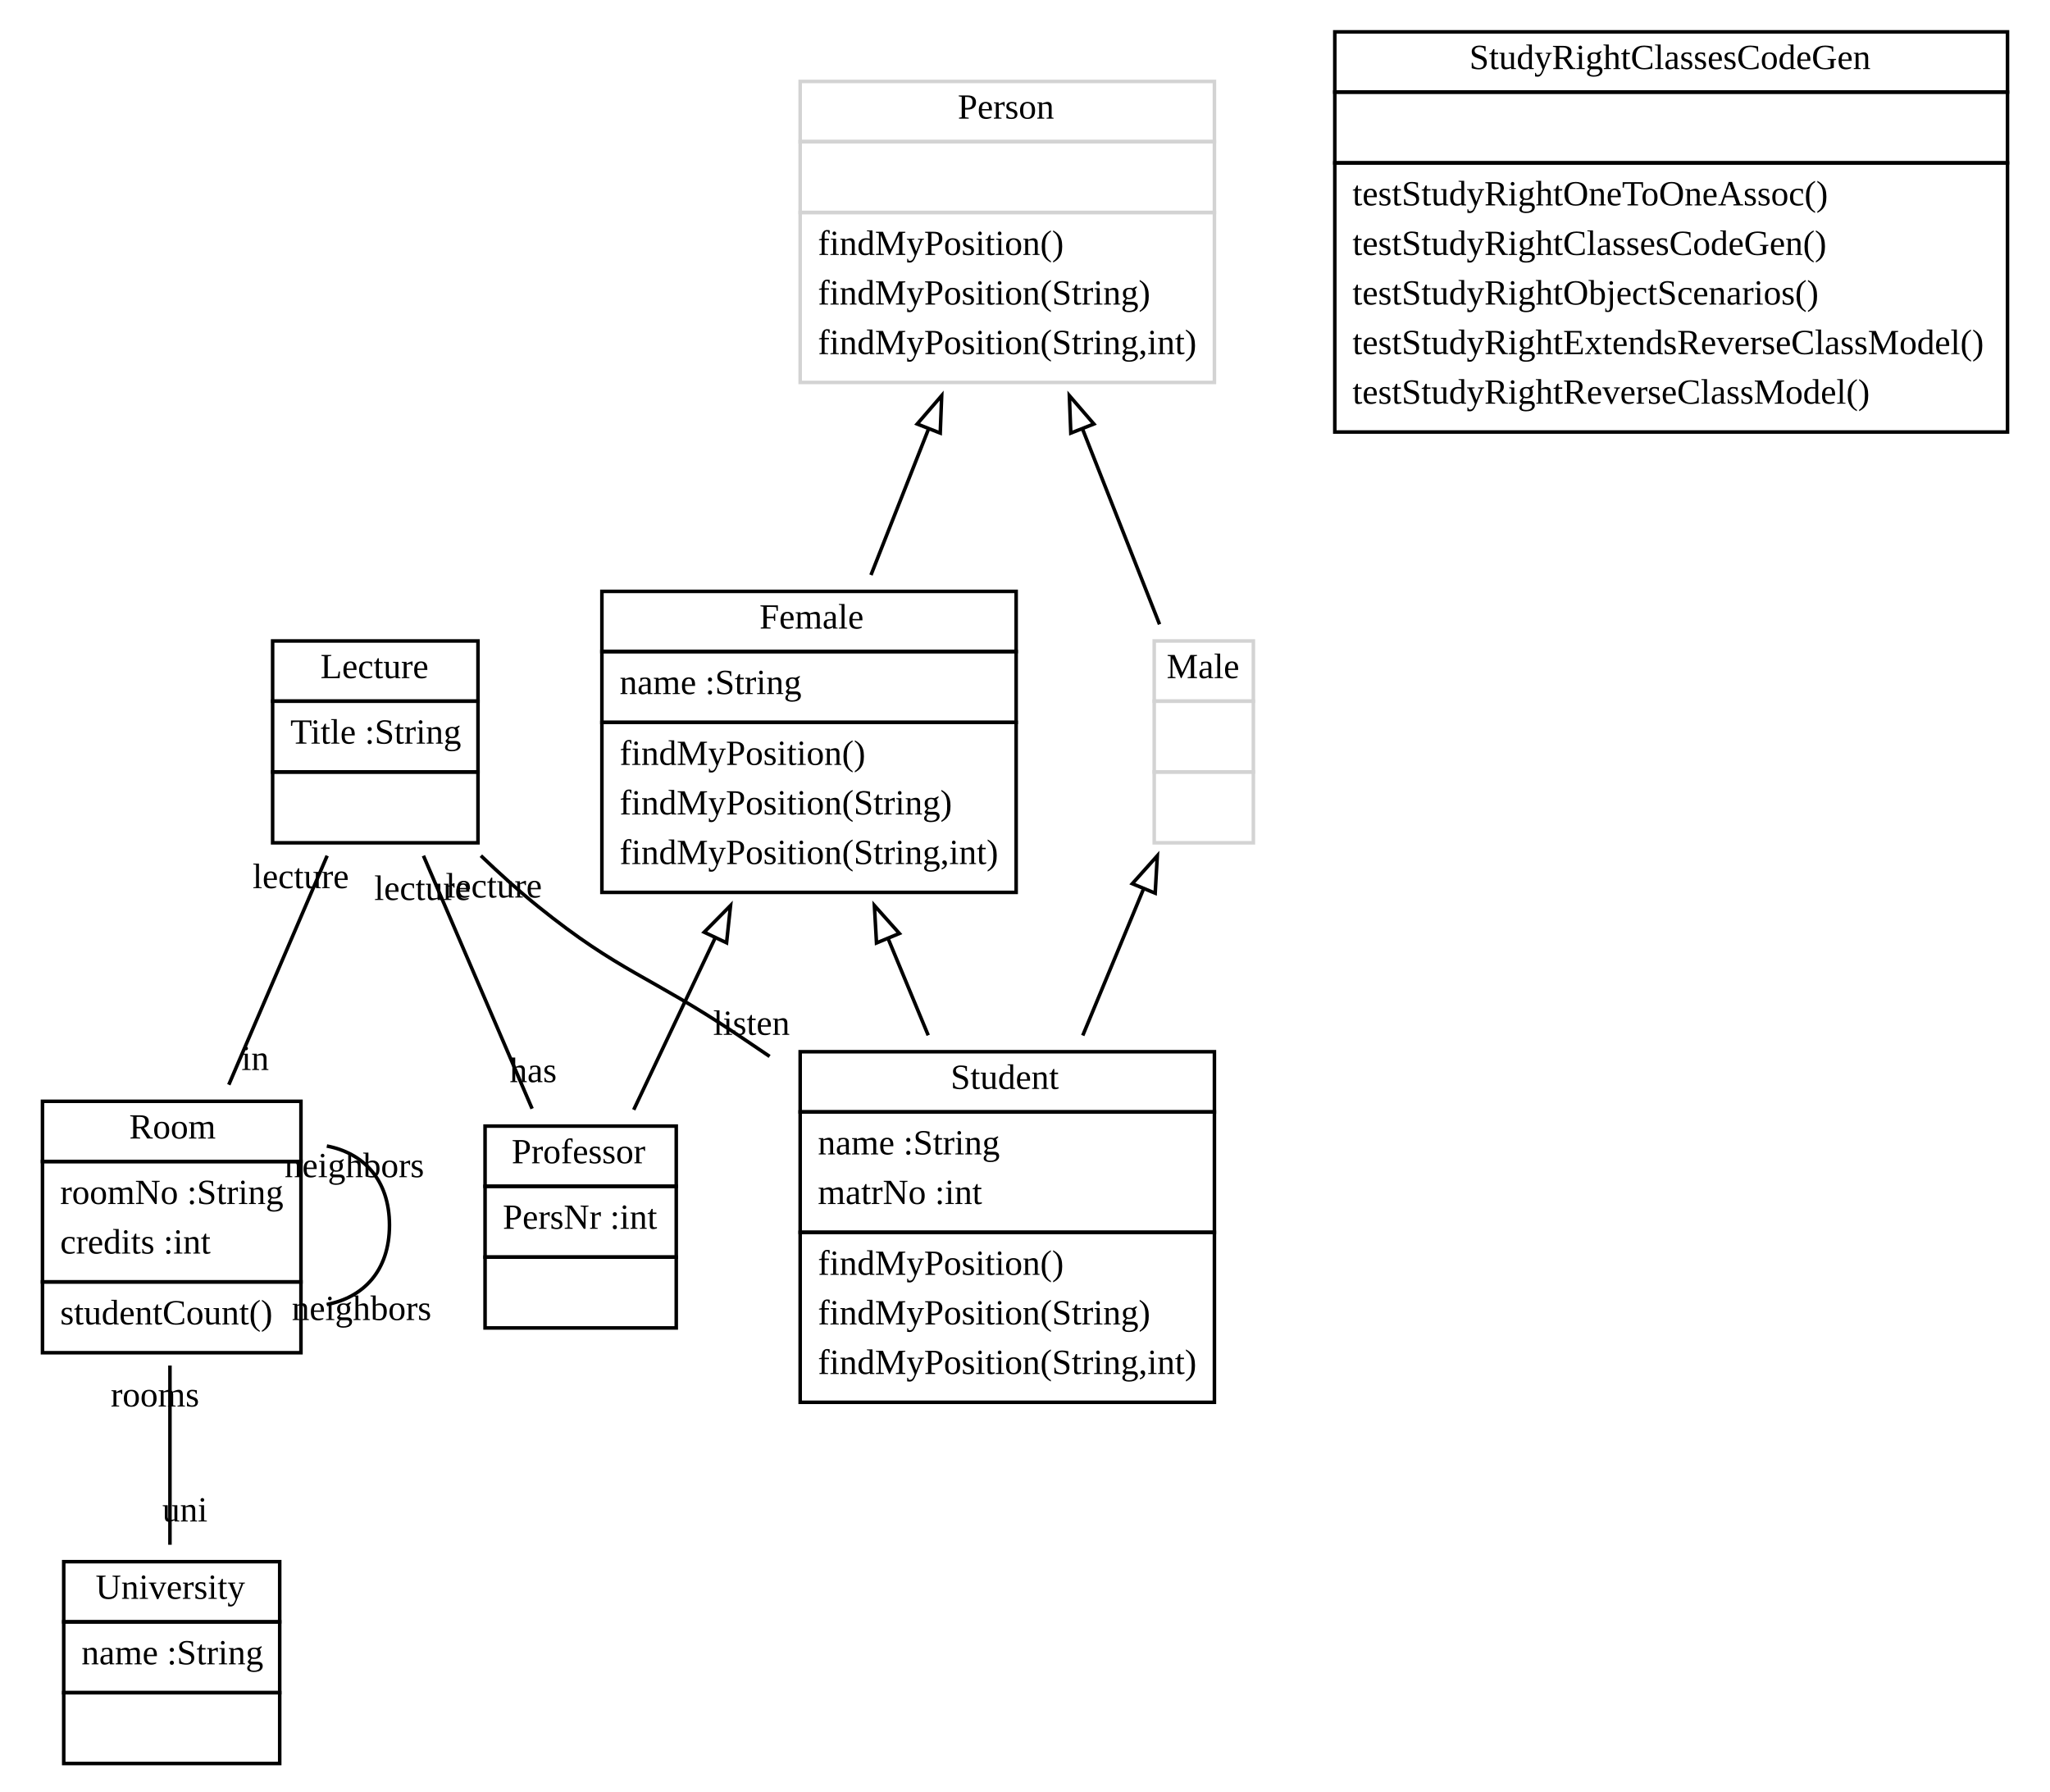
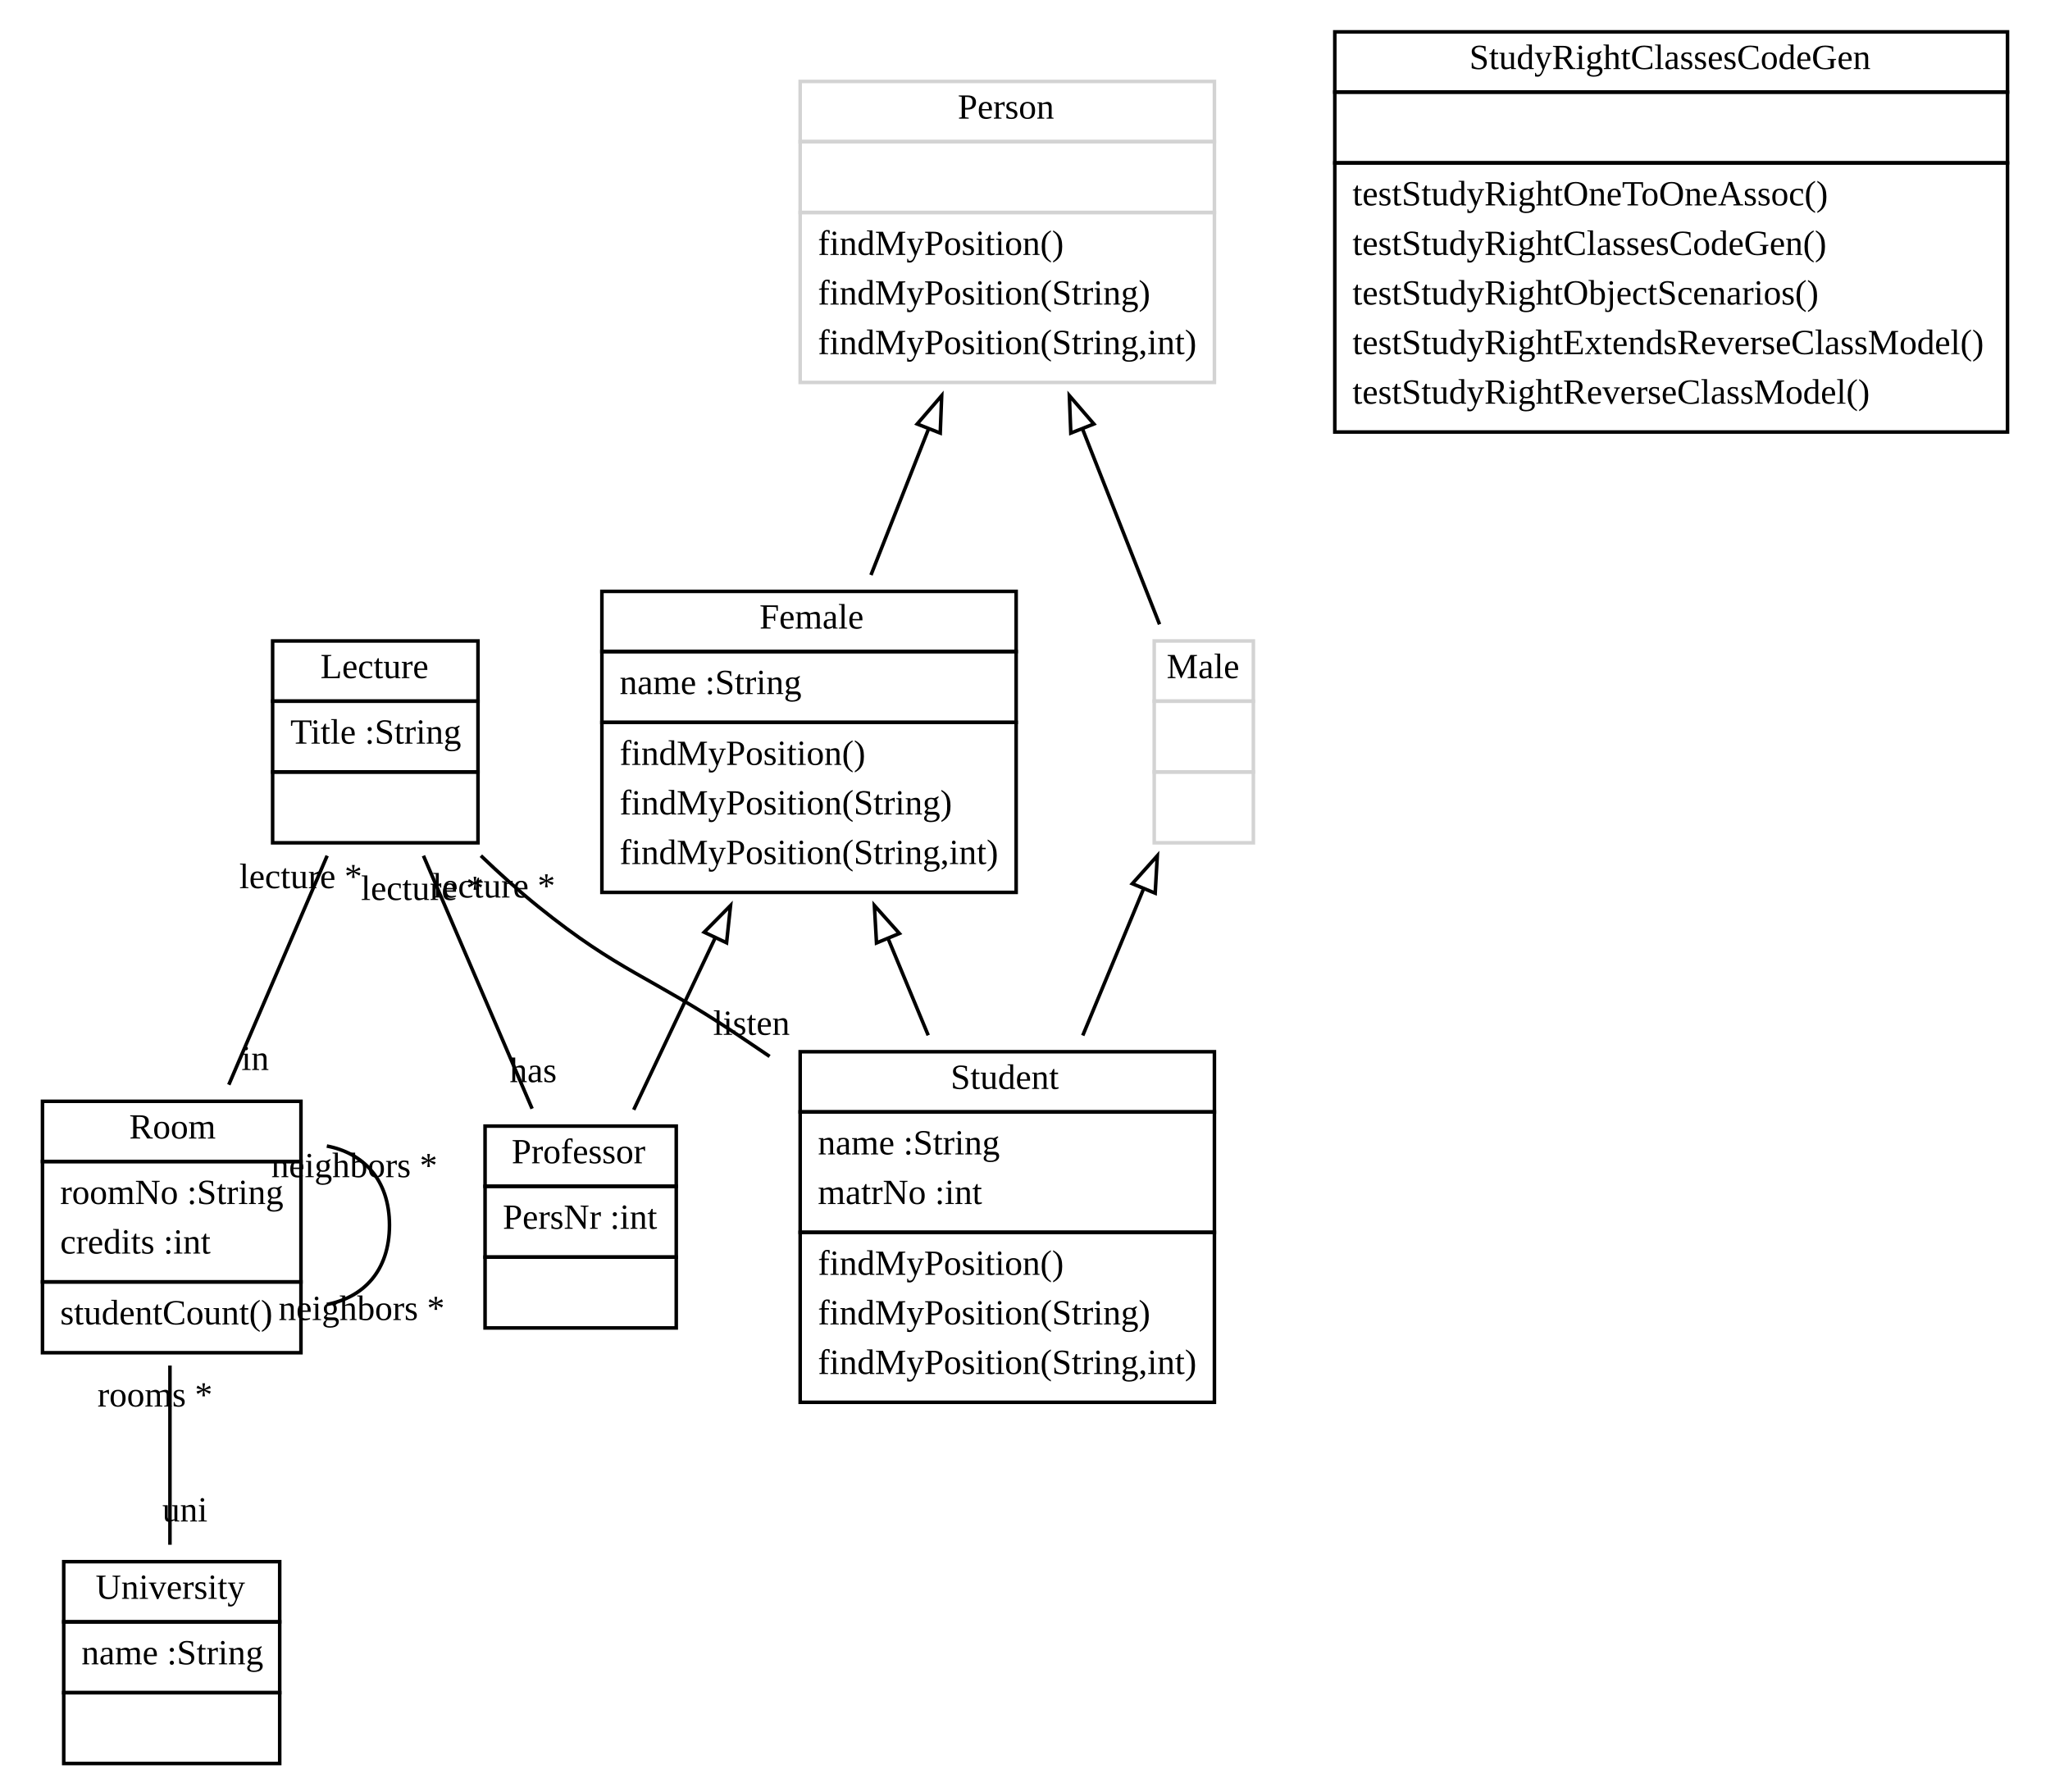
<svg xmlns="http://www.w3.org/2000/svg" xmlns:xlink="http://www.w3.org/1999/xlink" width="579pt" height="506pt" viewBox="0.00 0.00 579.00 506.00">
  <g id="graph1" class="graph" transform="scale(1 1) rotate(0) translate(4 502)">
    <polygon fill="white" stroke="white" points="-4,5 -4,-502 576,-502 576,5 -4,5" />
    <g id="node1" class="node">
      <a xlink:href="../examples/org/sdmlib/examples/studyrightextends/Lecture.java" xlink:title="&lt;TABLE&gt;">
        <polygon fill="none" stroke="black" points="73,-304 73,-321 131,-321 131,-304 73,-304" />
        <text text-anchor="start" x="86.5" y="-310.5" font-family="Times New Roman,serif" font-size="10.00">Lecture</text>
      </a>
      <polygon fill="none" stroke="black" points="73,-284 73,-304 131,-304 131,-284 73,-284" />
      <text text-anchor="start" x="78" y="-292" font-family="Times New Roman,serif" font-size="10.00">Title :String</text>
      <polygon fill="none" stroke="black" points="73,-264 73,-284 131,-284 131,-264 73,-264" />
      <text text-anchor="start" x="100.5" y="-272" font-family="Times New Roman,serif" font-size="10.00"> </text>
    </g>
    <g id="node3" class="node">
      <a xlink:href="../examples/org/sdmlib/examples/studyrightextends/Room.java" xlink:title="&lt;TABLE&gt;">
        <polygon fill="none" stroke="black" points="8,-174 8,-191 81,-191 81,-174 8,-174" />
        <text text-anchor="start" x="32.5" y="-180.5" font-family="Times New Roman,serif" font-size="10.00">Room</text>
      </a>
      <polygon fill="none" stroke="black" points="8,-140 8,-174 81,-174 81,-140 8,-140" />
      <text text-anchor="start" x="13" y="-162" font-family="Times New Roman,serif" font-size="10.00">roomNo :String</text>
      <text text-anchor="start" x="13" y="-148" font-family="Times New Roman,serif" font-size="10.00">credits :int</text>
      <polygon fill="none" stroke="black" points="8,-120 8,-140 81,-140 81,-120 8,-120" />
      <text text-anchor="start" x="13" y="-128" font-family="Times New Roman,serif" font-size="10.00">studentCount()</text>
    </g>
    <g id="edge14" class="edge">
      <path fill="none" stroke="black" d="M88.402,-260.348C80.098,-241.021 69.421,-216.169 60.618,-195.68" />
      <text text-anchor="middle" x="68.079" y="-199.839" font-family="Times New Roman,serif" font-size="10.00">in</text>
-       <text text-anchor="middle" x="80.941" y="-251.19" font-family="Times New Roman,serif" font-size="10.00">lecture</text>
+       <text text-anchor="middle" x="80.941" y="-251.19" font-family="Times New Roman,serif" font-size="10.00">lecture *</text>
    </g>
    <g id="node8" class="node">
      <a xlink:href="../examples/org/sdmlib/examples/studyrightextends/Professor.java" xlink:title="&lt;TABLE&gt;">
        <polygon fill="none" stroke="black" points="133,-167 133,-184 187,-184 187,-167 133,-167" />
        <text text-anchor="start" x="140.5" y="-173.5" font-family="Times New Roman,serif" font-size="10.00">Professor</text>
      </a>
      <polygon fill="none" stroke="black" points="133,-147 133,-167 187,-167 187,-147 133,-147" />
      <text text-anchor="start" x="138" y="-155" font-family="Times New Roman,serif" font-size="10.00">PersNr :int</text>
      <polygon fill="none" stroke="black" points="133,-127 133,-147 187,-147 187,-127 133,-127" />
      <text text-anchor="start" x="158.5" y="-135" font-family="Times New Roman,serif" font-size="10.00"> </text>
    </g>
    <g id="edge18" class="edge">
      <path fill="none" stroke="black" d="M115.598,-260.348C124.84,-238.839 137.02,-210.487 146.286,-188.921" />
      <text text-anchor="middle" x="146.591" y="-196.416" font-family="Times New Roman,serif" font-size="10.00">has</text>
-       <text text-anchor="middle" x="115.293" y="-247.853" font-family="Times New Roman,serif" font-size="10.00">lecture</text>
+       <text text-anchor="middle" x="115.293" y="-247.853" font-family="Times New Roman,serif" font-size="10.00">lecture *</text>
    </g>
    <g id="node9" class="node">
      <a xlink:href="../examples/org/sdmlib/examples/studyrightextends/Student.java" xlink:title="&lt;TABLE&gt;">
        <polygon fill="none" stroke="black" points="222,-188 222,-205 339,-205 339,-188 222,-188" />
        <text text-anchor="start" x="264.5" y="-194.5" font-family="Times New Roman,serif" font-size="10.00">Student</text>
      </a>
      <polygon fill="none" stroke="black" points="222,-154 222,-188 339,-188 339,-154 222,-154" />
      <text text-anchor="start" x="227" y="-176" font-family="Times New Roman,serif" font-size="10.00">name :String</text>
      <text text-anchor="start" x="227" y="-162" font-family="Times New Roman,serif" font-size="10.00">matrNo :int</text>
      <polygon fill="none" stroke="black" points="222,-106 222,-154 339,-154 339,-106 222,-106" />
      <text text-anchor="start" x="227" y="-142" font-family="Times New Roman,serif" font-size="10.00">findMyPosition()</text>
      <text text-anchor="start" x="227" y="-128" font-family="Times New Roman,serif" font-size="10.00">findMyPosition(String)</text>
      <text text-anchor="start" x="227" y="-114" font-family="Times New Roman,serif" font-size="10.00">findMyPosition(String,int)</text>
    </g>
    <g id="edge20" class="edge">
      <path fill="none" stroke="black" d="M131.82,-260.358C137.039,-255.358 142.548,-250.394 148,-246 171.037,-227.433 179.416,-226.465 204,-210 207.074,-207.941 210.209,-205.824 213.37,-203.677" />
      <text text-anchor="middle" x="208.246" y="-209.765" font-family="Times New Roman,serif" font-size="10.00">listen</text>
-       <text text-anchor="middle" x="135.47" y="-248.548" font-family="Times New Roman,serif" font-size="10.00">lecture</text>
+       <text text-anchor="middle" x="135.47" y="-248.548" font-family="Times New Roman,serif" font-size="10.00">lecture *</text>
    </g>
    <g id="node2" class="node">
      <a xlink:href="../examples/org/sdmlib/examples/studyrightextends/Person.java" xlink:title="&lt;TABLE&gt;">
        <polygon fill="none" stroke="lightgrey" points="222,-462 222,-479 339,-479 339,-462 222,-462" />
        <text text-anchor="start" x="266.5" y="-468.5" font-family="Times New Roman,serif" font-size="10.00">Person</text>
      </a>
      <polygon fill="none" stroke="lightgrey" points="222,-442 222,-462 339,-462 339,-442 222,-442" />
      <text text-anchor="start" x="279" y="-450" font-family="Times New Roman,serif" font-size="10.00"> </text>
      <polygon fill="none" stroke="lightgrey" points="222,-394 222,-442 339,-442 339,-394 222,-394" />
      <text text-anchor="start" x="227" y="-430" font-family="Times New Roman,serif" font-size="10.00">findMyPosition()</text>
      <text text-anchor="start" x="227" y="-416" font-family="Times New Roman,serif" font-size="10.00">findMyPosition(String)</text>
      <text text-anchor="start" x="227" y="-402" font-family="Times New Roman,serif" font-size="10.00">findMyPosition(String,int)</text>
    </g>
    <g id="node6" class="node">
      <a xlink:href="../examples/org/sdmlib/examples/studyrightextends/Female.java" xlink:title="&lt;TABLE&gt;">
        <polygon fill="none" stroke="black" points="166,-318 166,-335 283,-335 283,-318 166,-318" />
        <text text-anchor="start" x="210.5" y="-324.5" font-family="Times New Roman,serif" font-size="10.00">Female</text>
      </a>
      <polygon fill="none" stroke="black" points="166,-298 166,-318 283,-318 283,-298 166,-298" />
      <text text-anchor="start" x="171" y="-306" font-family="Times New Roman,serif" font-size="10.00">name :String</text>
      <polygon fill="none" stroke="black" points="166,-250 166,-298 283,-298 283,-250 166,-250" />
      <text text-anchor="start" x="171" y="-286" font-family="Times New Roman,serif" font-size="10.00">findMyPosition()</text>
      <text text-anchor="start" x="171" y="-272" font-family="Times New Roman,serif" font-size="10.00">findMyPosition(String)</text>
      <text text-anchor="start" x="171" y="-258" font-family="Times New Roman,serif" font-size="10.00">findMyPosition(String,int)</text>
    </g>
    <g id="edge6" class="edge">
      <path fill="none" stroke="black" d="M258.302,-380.981C252.909,-367.305 247.187,-352.795 241.993,-339.626" />
      <polygon fill="none" stroke="black" points="255.048,-382.27 261.973,-390.289 261.56,-379.702 255.048,-382.27" />
    </g>
    <g id="node7" class="node">
      <a xlink:href="../examples/org/sdmlib/examples/studyrightextends/Male.java" xlink:title="&lt;TABLE&gt;">
        <polygon fill="none" stroke="lightgrey" points="322,-304 322,-321 350,-321 350,-304 322,-304" />
        <text text-anchor="start" x="325.5" y="-310.5" font-family="Times New Roman,serif" font-size="10.00">Male</text>
      </a>
      <polygon fill="none" stroke="lightgrey" points="322,-284 322,-304 350,-304 350,-284 322,-284" />
      <text text-anchor="start" x="334.5" y="-292" font-family="Times New Roman,serif" font-size="10.00"> </text>
      <polygon fill="none" stroke="lightgrey" points="322,-264 322,-284 350,-284 350,-264 322,-264" />
      <text text-anchor="start" x="334.5" y="-272" font-family="Times New Roman,serif" font-size="10.00"> </text>
    </g>
    <g id="edge8" class="edge">
      <path fill="none" stroke="black" d="M301.705,-380.961C309.088,-362.241 317.086,-341.96 323.5,-325.696" />
      <polygon fill="none" stroke="black" points="298.44,-379.702 298.027,-390.289 304.952,-382.27 298.44,-379.702" />
    </g>
    <g id="edge12" class="edge">
      <path fill="none" stroke="black" d="M88.306,-178.371C98.507,-176.443 106,-168.986 106,-156 106,-143.014 98.507,-135.557 88.306,-133.629" />
-       <text text-anchor="middle" x="98.124" y="-129.229" font-family="Times New Roman,serif" font-size="10.00">neighbors</text>
-       <text text-anchor="middle" x="96.072" y="-169.571" font-family="Times New Roman,serif" font-size="10.00">neighbors</text>
+       <text text-anchor="middle" x="98.124" y="-129.229" font-family="Times New Roman,serif" font-size="10.00">neighbors *</text>
+       <text text-anchor="middle" x="96.072" y="-169.571" font-family="Times New Roman,serif" font-size="10.00">neighbors *</text>
    </g>
    <g id="node4" class="node">
      <a xlink:href="../examples/org/sdmlib/examples/studyrightextends/University.java" xlink:title="&lt;TABLE&gt;">
        <polygon fill="none" stroke="black" points="14,-44 14,-61 75,-61 75,-44 14,-44" />
        <text text-anchor="start" x="23" y="-50.5" font-family="Times New Roman,serif" font-size="10.00">University</text>
      </a>
      <polygon fill="none" stroke="black" points="14,-24 14,-44 75,-44 75,-24 14,-24" />
      <text text-anchor="start" x="19" y="-32" font-family="Times New Roman,serif" font-size="10.00">name :String</text>
      <polygon fill="none" stroke="black" points="14,-4 14,-24 75,-24 75,-4 14,-4" />
      <text text-anchor="start" x="43" y="-12" font-family="Times New Roman,serif" font-size="10.00"> </text>
    </g>
    <g id="edge16" class="edge">
      <path fill="none" stroke="black" d="M44,-116.382C44,-100.06 44,-81.281 44,-65.779" />
      <text text-anchor="middle" x="48.226" y="-72.342" font-family="Times New Roman,serif" font-size="10.00">uni</text>
-       <text text-anchor="middle" x="39.774" y="-104.819" font-family="Times New Roman,serif" font-size="10.00">rooms</text>
+       <text text-anchor="middle" x="39.774" y="-104.819" font-family="Times New Roman,serif" font-size="10.00">rooms *</text>
    </g>
    <g id="node5" class="node">
      <a xlink:href="../examples/org/sdmlib/examples/studyright/StudyRightClassesCodeGen.java" xlink:title="&lt;TABLE&gt;">
        <polygon fill="none" stroke="black" points="373,-476 373,-493 563,-493 563,-476 373,-476" />
        <text text-anchor="start" x="411" y="-482.5" font-family="Times New Roman,serif" font-size="10.00">StudyRightClassesCodeGen</text>
      </a>
      <polygon fill="none" stroke="black" points="373,-456 373,-476 563,-476 563,-456 373,-456" />
      <text text-anchor="start" x="466.5" y="-464" font-family="Times New Roman,serif" font-size="10.00"> </text>
      <polygon fill="none" stroke="black" points="373,-380 373,-456 563,-456 563,-380 373,-380" />
      <text text-anchor="start" x="378" y="-444" font-family="Times New Roman,serif" font-size="10.00">testStudyRightOneToOneAssoc()</text>
      <text text-anchor="start" x="378" y="-430" font-family="Times New Roman,serif" font-size="10.00">testStudyRightClassesCodeGen()</text>
      <text text-anchor="start" x="378" y="-416" font-family="Times New Roman,serif" font-size="10.00">testStudyRightObjectScenarios()</text>
      <text text-anchor="start" x="378" y="-402" font-family="Times New Roman,serif" font-size="10.00">testStudyRightExtendsReverseClassModel()</text>
      <text text-anchor="start" x="378" y="-388" font-family="Times New Roman,serif" font-size="10.00">testStudyRightReverseClassModel()</text>
    </g>
    <g id="edge2" class="edge">
      <path fill="none" stroke="black" d="M198.04,-237.241C190.198,-220.699 181.854,-203.098 174.985,-188.609" />
      <polygon fill="none" stroke="black" points="194.886,-238.758 202.333,-246.295 201.211,-235.76 194.886,-238.758" />
    </g>
    <g id="edge4" class="edge">
      <path fill="none" stroke="black" d="M246.809,-237.015C250.559,-227.974 254.438,-218.623 258.164,-209.642" />
      <polygon fill="none" stroke="black" points="243.558,-235.717 242.959,-246.295 250.024,-238.399 243.558,-235.717" />
    </g>
    <g id="edge10" class="edge">
      <path fill="none" stroke="black" d="M318.892,-250.757C313.505,-237.77 307.48,-223.247 301.812,-209.583" />
      <polygon fill="none" stroke="black" points="315.806,-252.453 322.87,-260.348 322.272,-249.771 315.806,-252.453" />
    </g>
  </g>
</svg>
